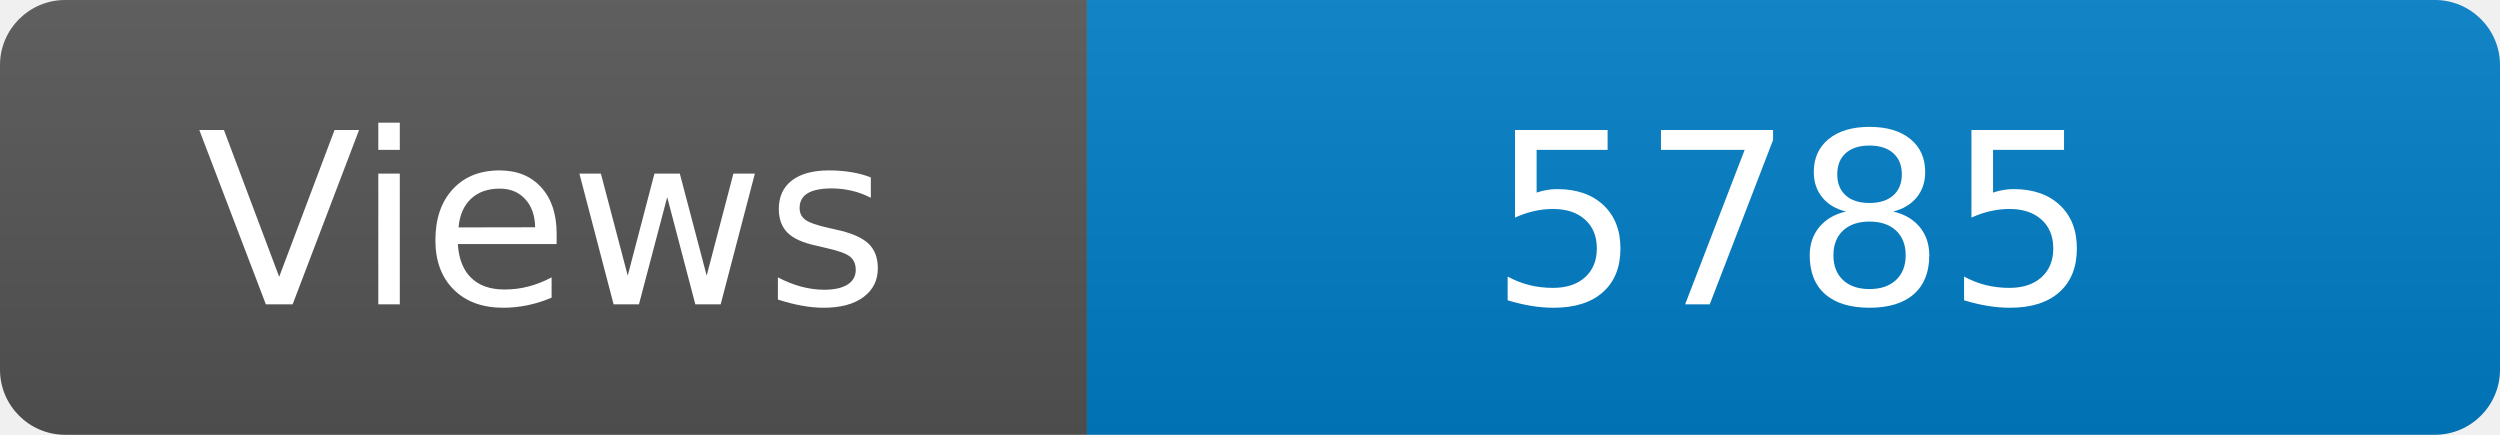
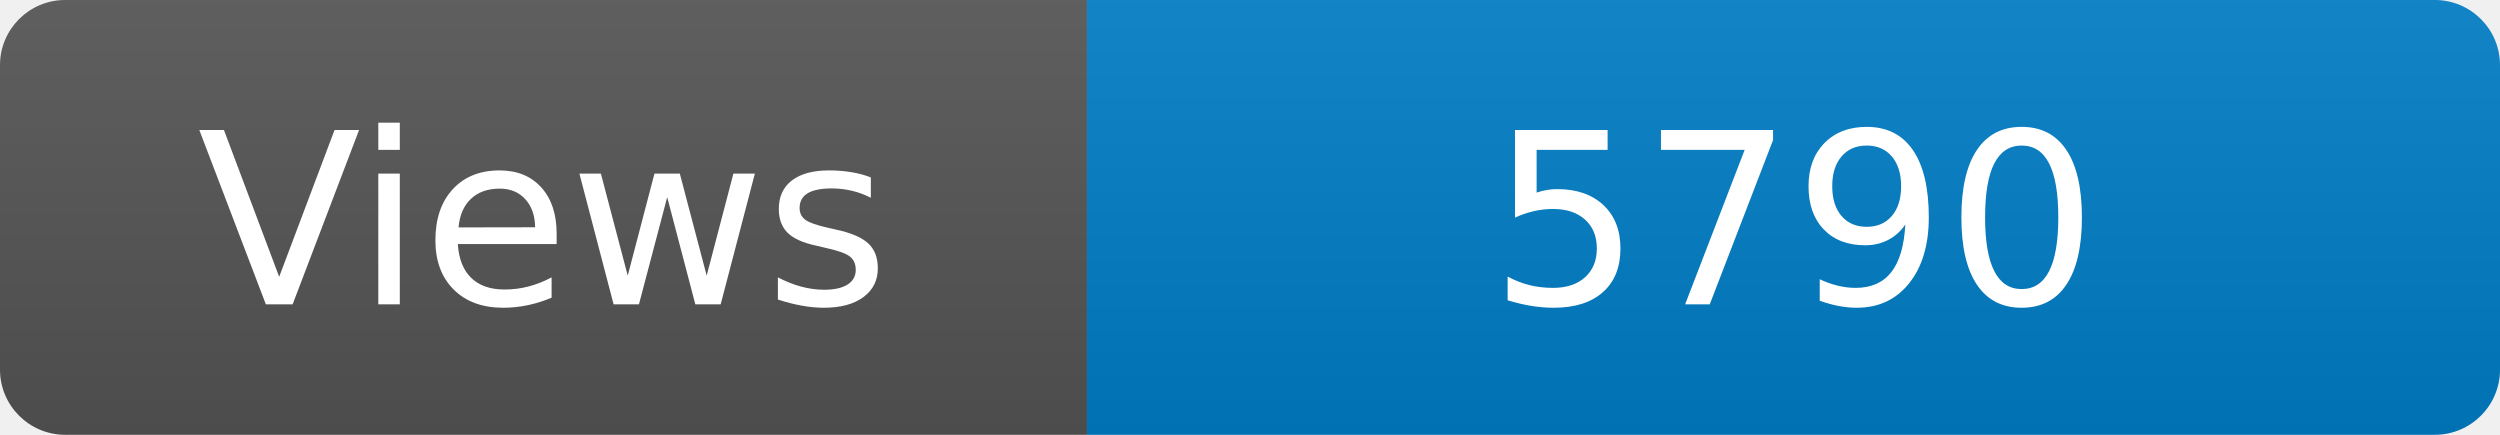
<svg xmlns="http://www.w3.org/2000/svg" width="115" height="20" role="img" aria-label="Maintained?: yes">
  <linearGradient id="s" x2="0" y2="100%">
    <stop offset="0" stop-color="#bbb" stop-opacity=".1" />
    <stop offset="1" stop-opacity=".1" />
  </linearGradient>
  <clipPath id="r">
    <rect width="115" height="20" rx="3" fill="#fff" />
  </clipPath>
  <g clip-path="url(#r)">
    <rect width="50" height="20" fill="#555" />
    <rect x="50" width="160" height="20" fill="#007ec6" />
    <rect width="115" height="20" fill="url(#s)" />
  </g>
  <g fill="#fff" text-anchor="middle" font-family="Verdana,Geneva,DejaVu Sans,sans-serif" font-size="110">
    <text x="250" y="140" transform="scale(.1)" fill="#fff">Views</text>
-     <text x="825" y="140" transform="scale(.1)" fill="#fff">5785</text>
+     <text x="825" y="140" transform="scale(.1)" fill="#fff">5790</text>
  </g>
</svg>
